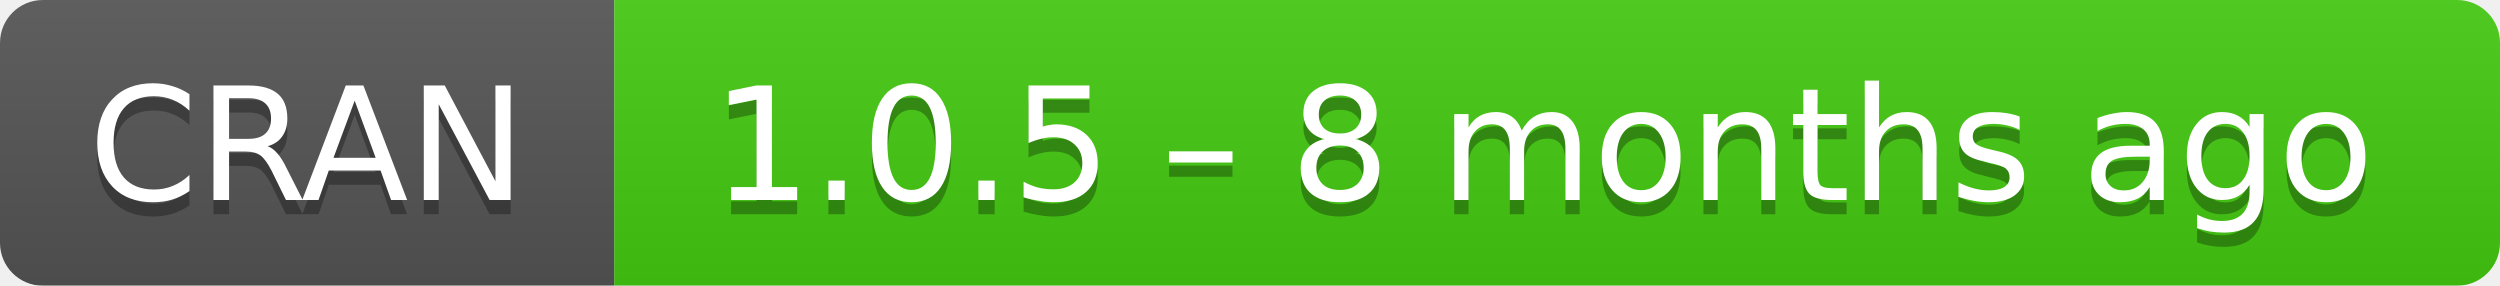
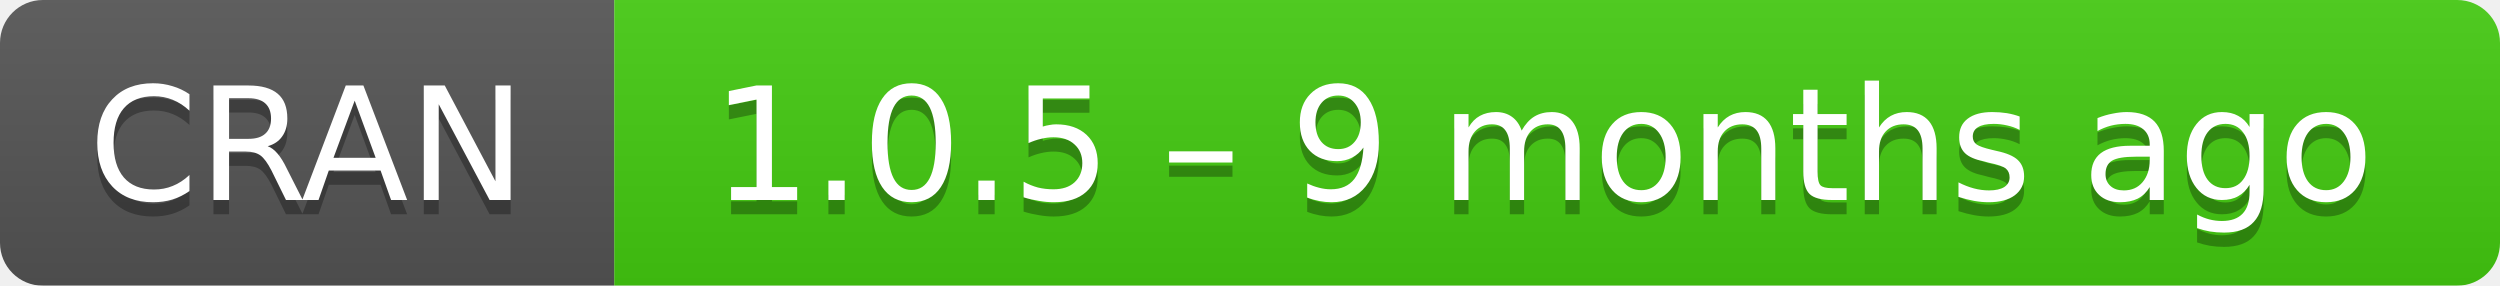
- <svg xmlns="http://www.w3.org/2000/svg" width="175" height="20" aria-label="CRAN 1.0.5 – 8 months ago">
+ <svg xmlns="http://www.w3.org/2000/svg" width="175" height="20" aria-label="CRAN 1.0.5 – 9 months ago">
  <linearGradient id="b" x2="0" y2="100%">
    <stop offset="0" stop-color="#bbb" stop-opacity=".1" />
    <stop offset="1" stop-opacity=".1" />
  </linearGradient>
  <mask id="a">
    <rect width="175" height="20" rx="3" fill="#fff" />
  </mask>
  <g mask="url(#a)">
    <path fill="#555" d="M0 0h43v20H0z" />
    <path fill="#4c1" d="M43 0h153v20H43z" />
    <path fill="url(#b)" d="M0 0h175v20H0z" />
  </g>
  <g fill="#fff" text-anchor="middle" font-family="DejaVu Sans,Verdana,Geneva,sans-serif" font-size="11">
    <text x="21.5" y="15" fill="#010101" fill-opacity=".3">
      CRAN
    </text>
    <text x="21.5" y="14">
      CRAN
    </text>
    <text x="108" y="15" fill="#010101" fill-opacity=".3">
-       1.0.5 – 8 months ago
+       1.0.5 – 9 months ago
    </text>
    <text x="108" y="14">
-       1.0.5 – 8 months ago
+       1.0.5 – 9 months ago
    </text>
  </g>
</svg>
